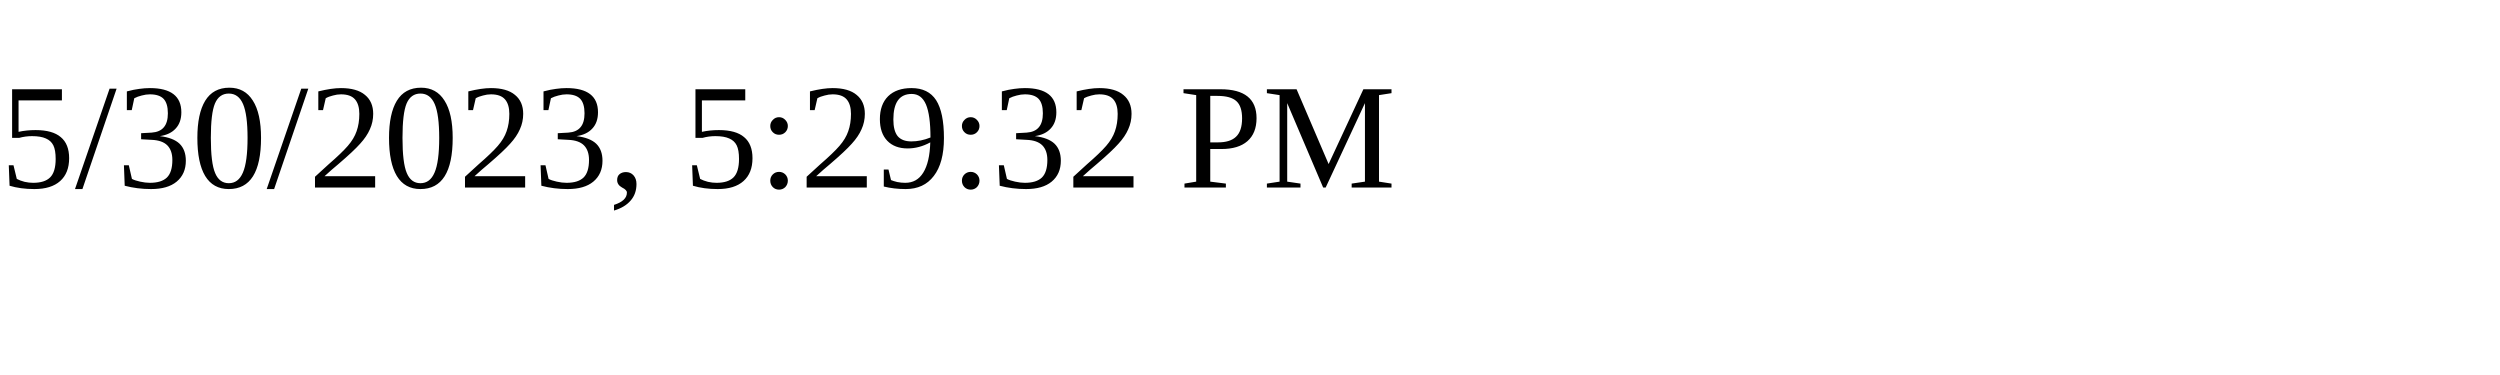
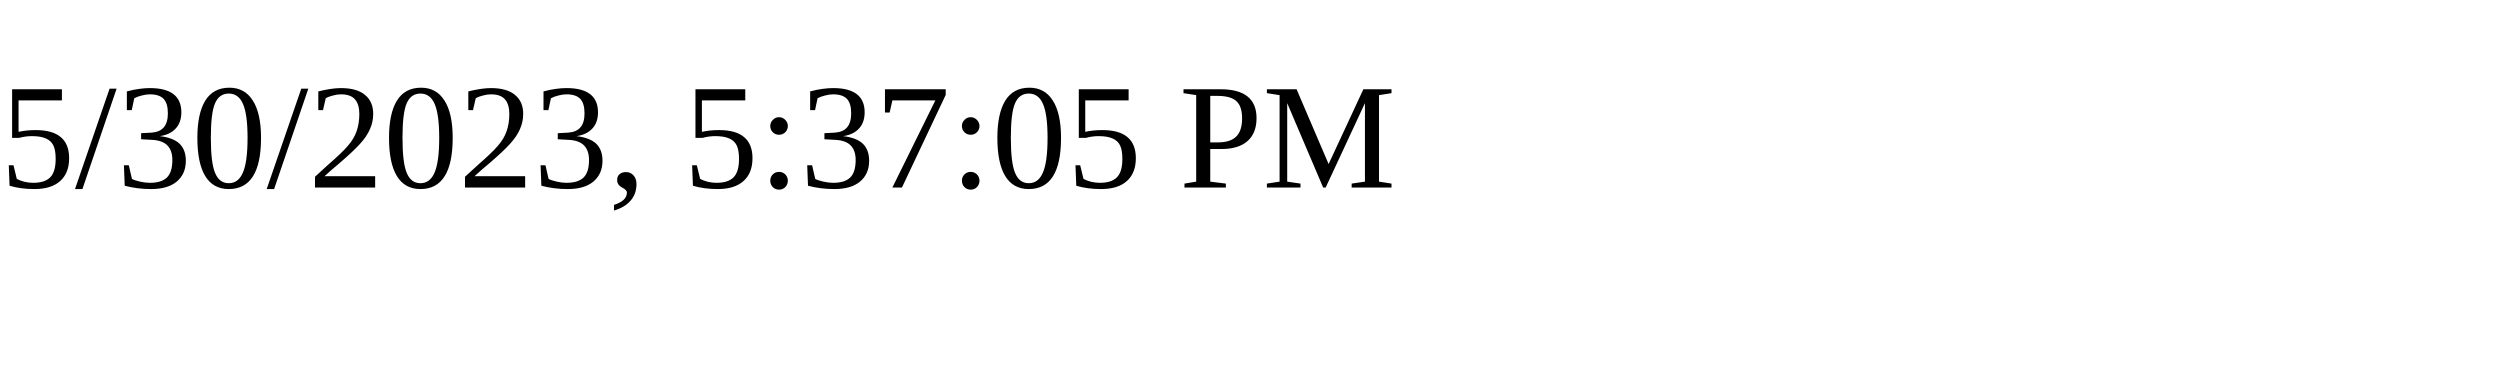
<svg xmlns="http://www.w3.org/2000/svg" height="30" width="200">
-   <text x="0" y="15">5/30/2023, 5:29:32 PM</text>
+   <text x="0" y="15">5/30/2023, 5:37:05 PM</text>
</svg>
